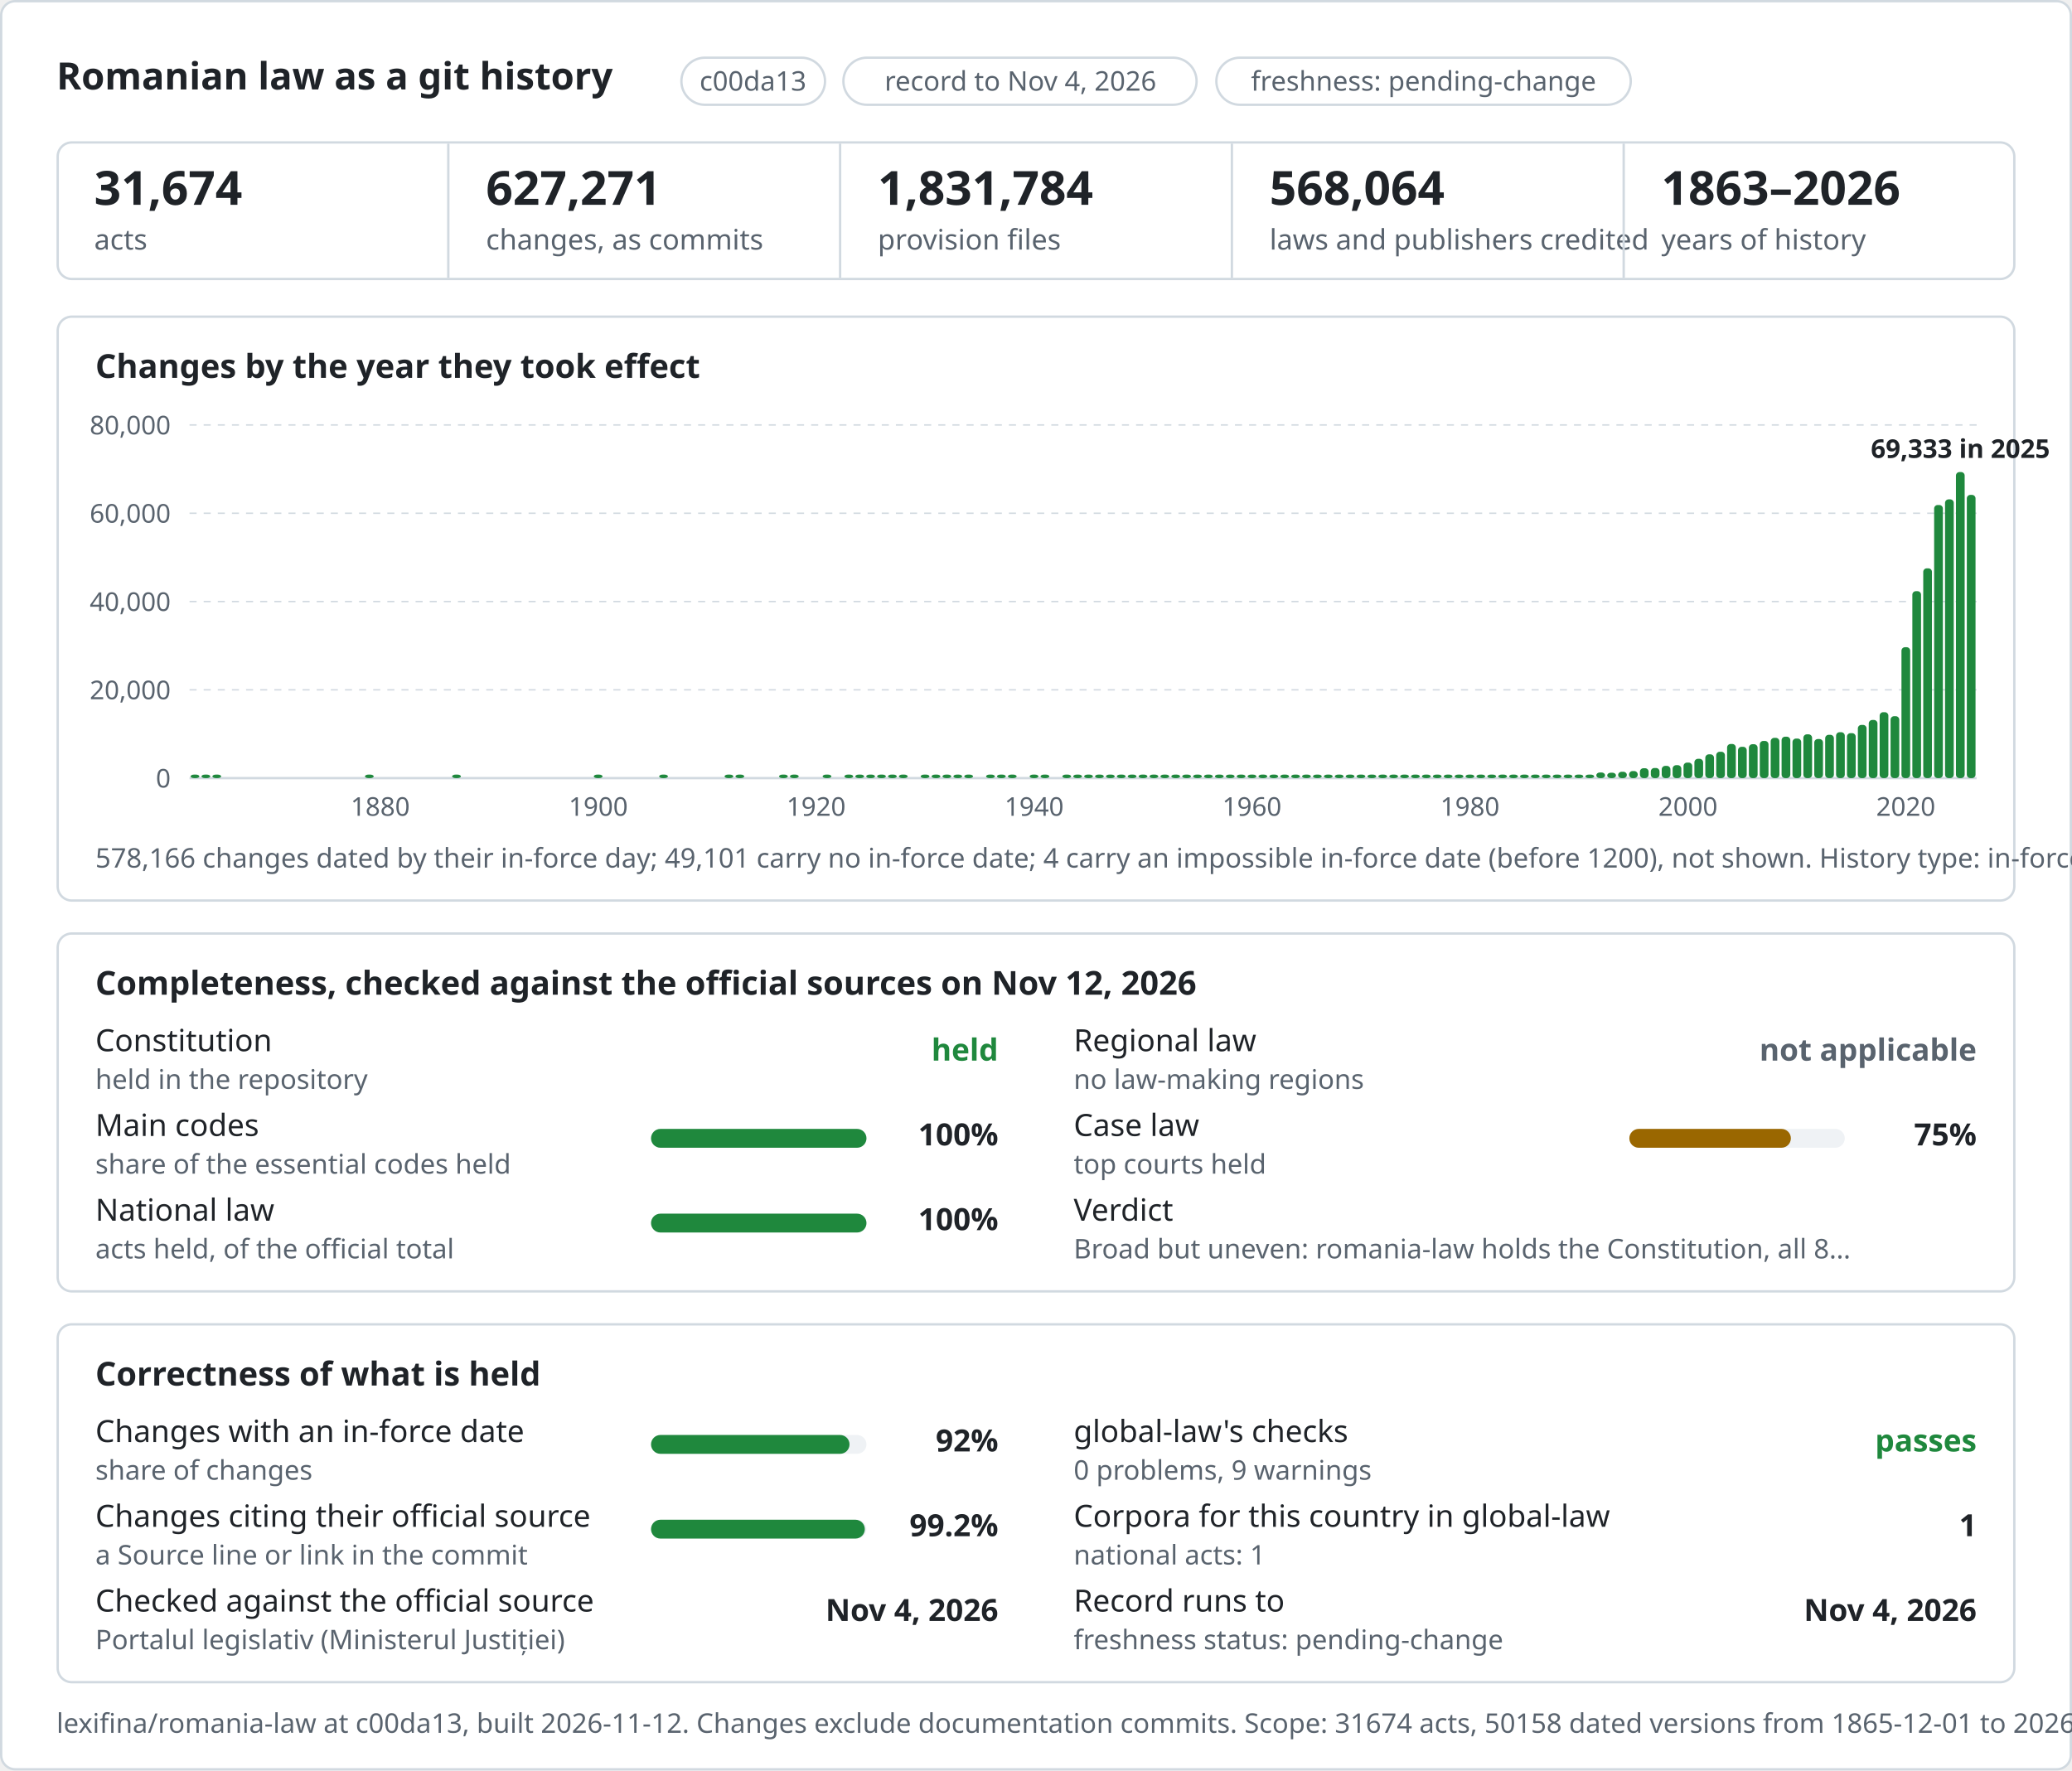
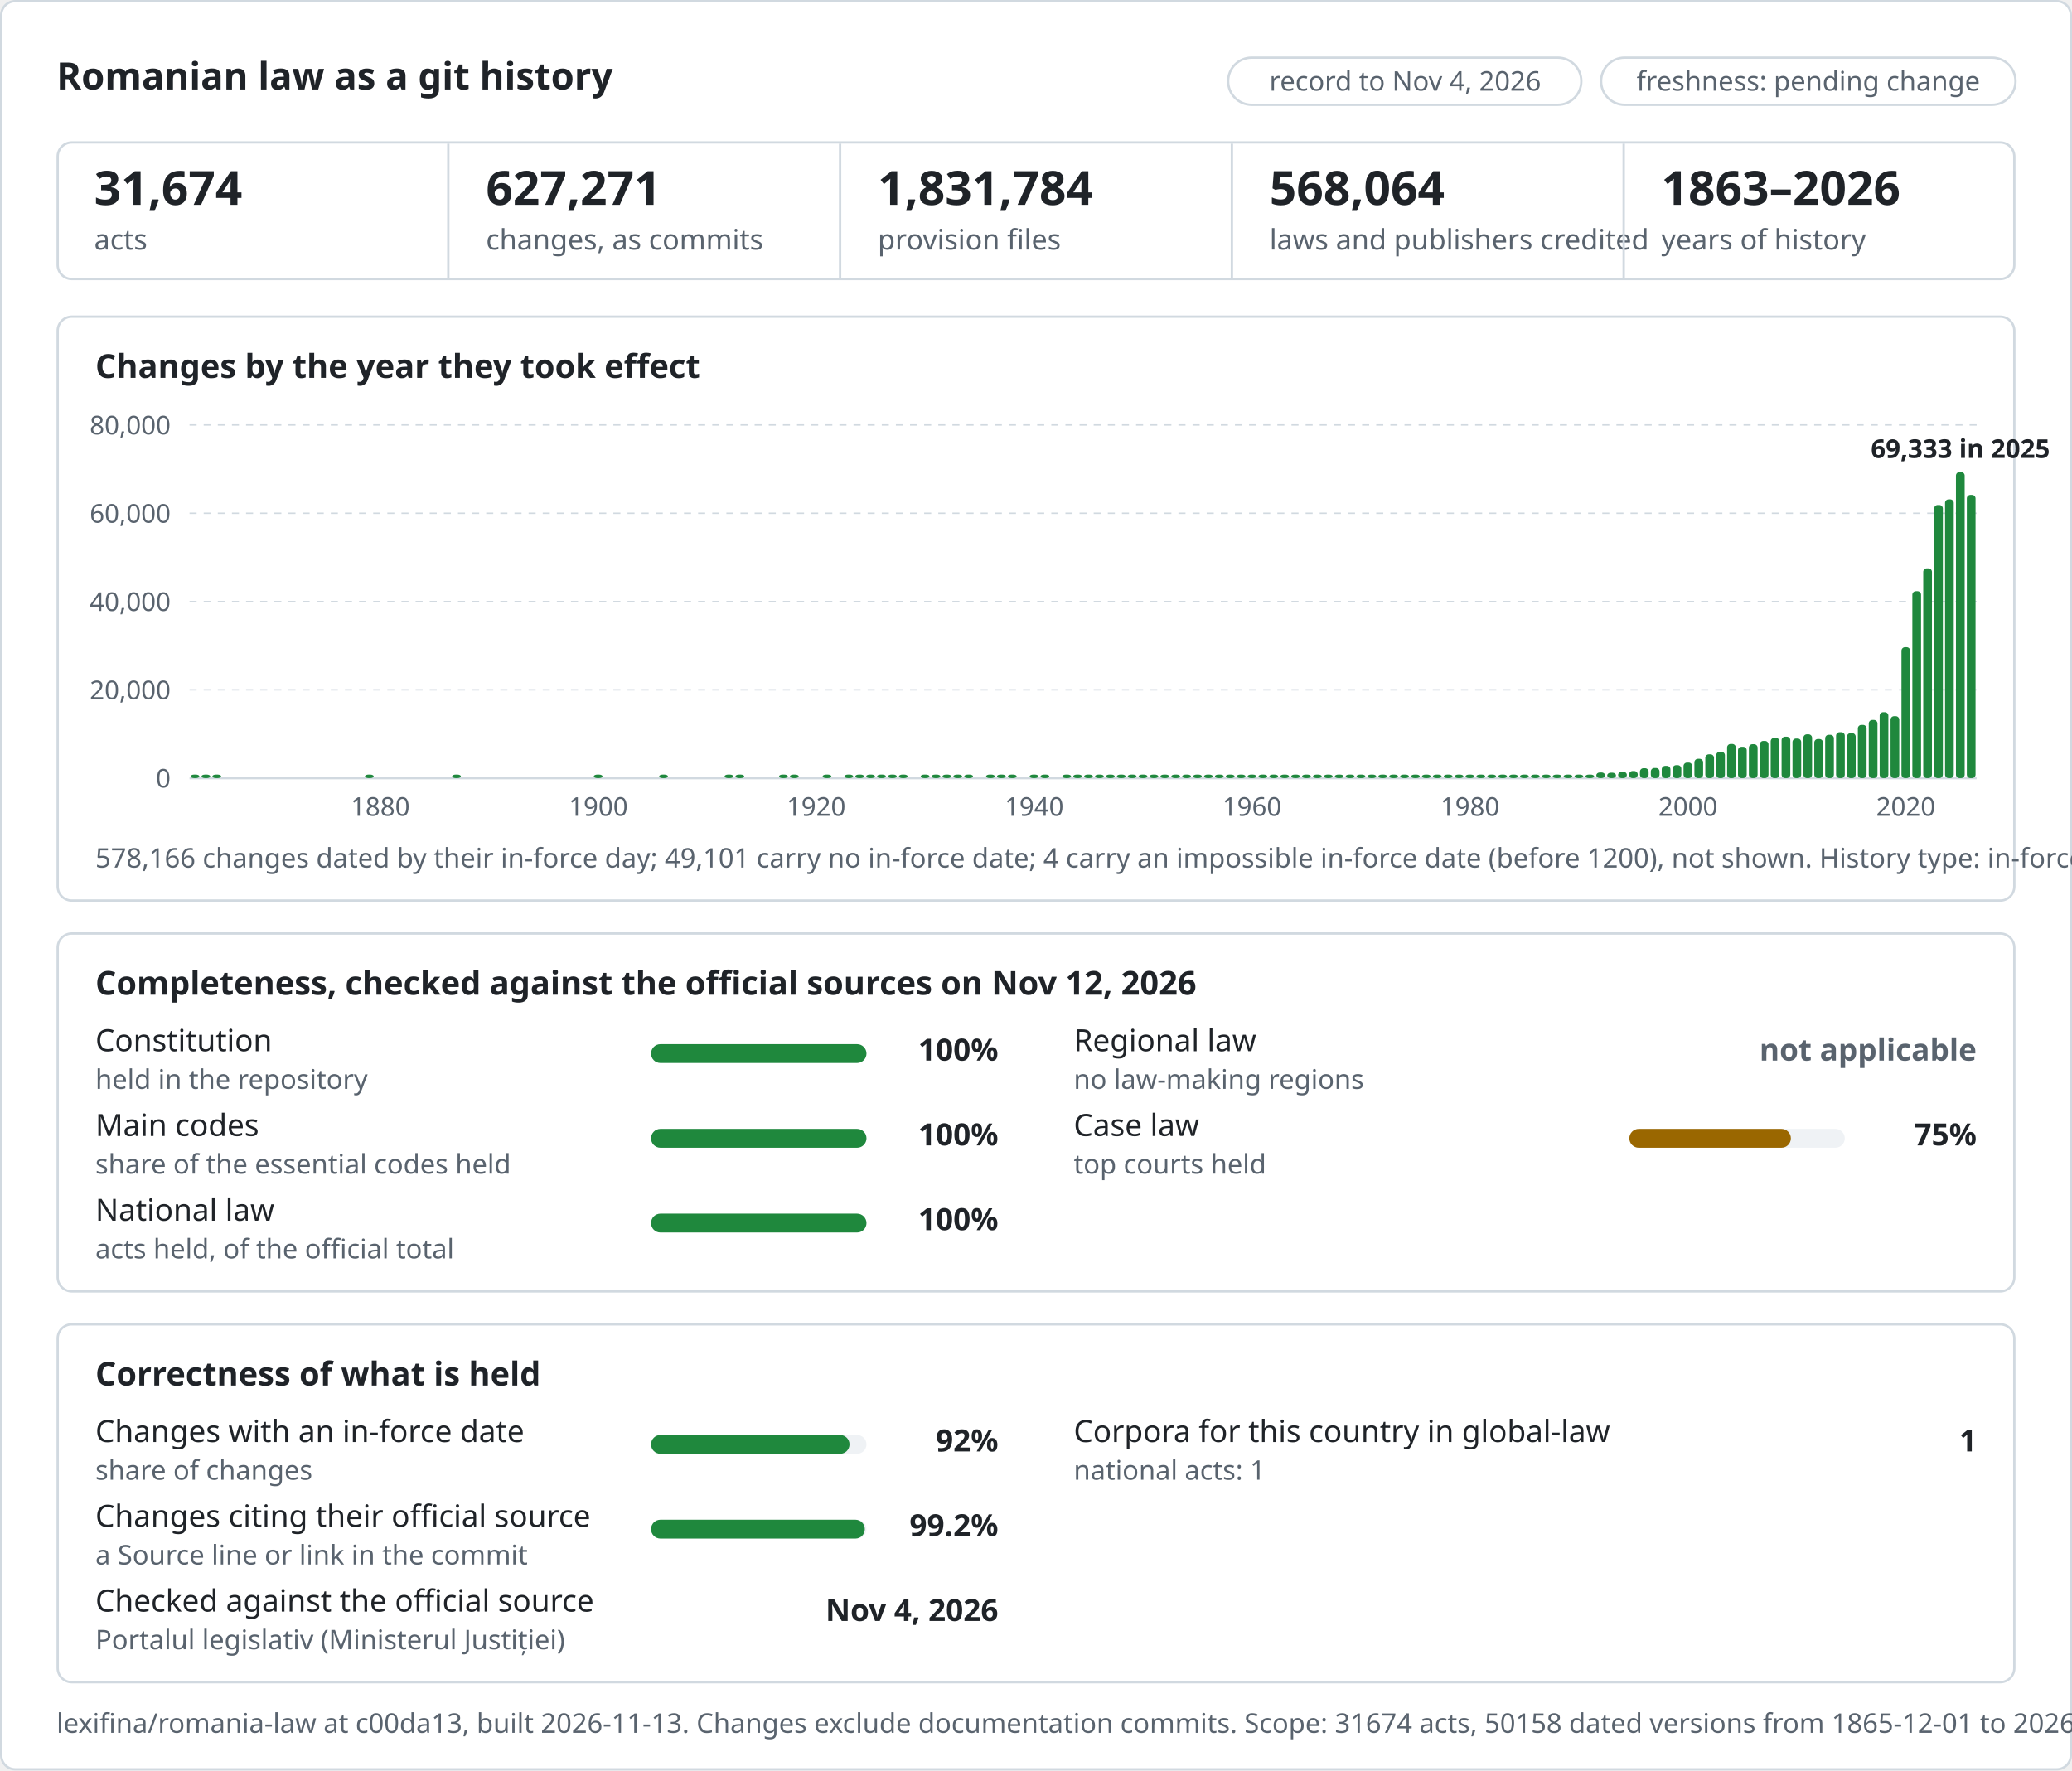
<svg xmlns="http://www.w3.org/2000/svg" width="880" height="752" viewBox="0 0 880 752" font-family="-apple-system,BlinkMacSystemFont,Segoe UI,Noto Sans,Helvetica,Arial,sans-serif">
  <rect x="0.5" y="0.5" width="879" height="751" rx="6" fill="#ffffff" stroke="#d1d9e0" />
  <text x="24" y="38" font-size="16" font-weight="600" fill="#1f2328">Romanian law as a git history</text>
-   <rect x="289.4" y="24.5" width="61" height="20" rx="10" fill="none" stroke="#d1d9e0" />
-   <text x="319.8" y="38.5" font-size="11.5" font-weight="500" text-anchor="middle" fill="#59636e">c00da13</text>
-   <rect x="358.2" y="24.5" width="150" height="20" rx="10" fill="none" stroke="#d1d9e0" />
-   <text x="433.4" y="38.5" font-size="11.5" font-weight="500" text-anchor="middle" fill="#59636e">record to Nov 4, 2026</text>
-   <rect x="516.6" y="24.5" width="176" height="20" rx="10" fill="none" stroke="#d1d9e0" />
-   <text x="604.6" y="38.5" font-size="11.5" font-weight="500" text-anchor="middle" fill="#59636e">freshness: pending-change</text>
+   <rect x="521.6" y="24.5" width="150" height="20" rx="10" fill="none" stroke="#d1d9e0" />
+   <text x="596.8" y="38.5" font-size="11.5" font-weight="500" text-anchor="middle" fill="#59636e">record to Nov 4, 2026</text>
+   <rect x="680.0" y="24.5" width="176" height="20" rx="10" fill="none" stroke="#d1d9e0" />
+   <text x="768.0" y="38.5" font-size="11.5" font-weight="500" text-anchor="middle" fill="#59636e">freshness: pending change</text>
  <rect x="24.5" y="60.5" width="831" height="58" rx="6" fill="#ffffff" stroke="#d1d9e0" />
  <text x="40.0" y="87" font-size="20" font-weight="600" fill="#1f2328">31,674</text>
  <text x="40.0" y="106" font-size="12" fill="#59636e">acts</text>
  <line x1="190.4" y1="61" x2="190.4" y2="118" stroke="#d1d9e0" />
  <text x="206.4" y="87" font-size="20" font-weight="600" fill="#1f2328">627,271</text>
  <text x="206.4" y="106" font-size="12" fill="#59636e">changes, as commits</text>
  <line x1="356.8" y1="61" x2="356.8" y2="118" stroke="#d1d9e0" />
  <text x="372.8" y="87" font-size="20" font-weight="600" fill="#1f2328">1,831,784</text>
  <text x="372.8" y="106" font-size="12" fill="#59636e">provision files</text>
  <line x1="523.2" y1="61" x2="523.2" y2="118" stroke="#d1d9e0" />
  <text x="539.2" y="87" font-size="20" font-weight="600" fill="#1f2328">568,064</text>
  <text x="539.2" y="106" font-size="12" fill="#59636e">laws and publishers credited</text>
  <line x1="689.6" y1="61" x2="689.6" y2="118" stroke="#d1d9e0" />
  <text x="705.6" y="87" font-size="20" font-weight="600" fill="#1f2328">1863–2026</text>
  <text x="705.6" y="106" font-size="12" fill="#59636e">years of history</text>
  <rect x="24.5" y="134.5" width="831" height="248" rx="6" fill="#ffffff" stroke="#d1d9e0" />
  <text x="40.5" y="160.5" font-size="14" font-weight="600" fill="#1f2328">Changes by the year they took effect</text>
  <line x1="80.5" y1="330.5" x2="839.5" y2="330.5" stroke="#d1d9e0" stroke-width="1" />
  <text x="72.5" y="334.5" font-size="11" text-anchor="end" fill="#59636e">0</text>
  <line x1="80.5" y1="293.0" x2="839.5" y2="293.0" stroke="#d1d9e0" stroke-width="0.6" stroke-dasharray="3 3" />
  <text x="72.5" y="297.0" font-size="11" text-anchor="end" fill="#59636e">20,000</text>
  <line x1="80.5" y1="255.5" x2="839.5" y2="255.5" stroke="#d1d9e0" stroke-width="0.6" stroke-dasharray="3 3" />
  <text x="72.5" y="259.5" font-size="11" text-anchor="end" fill="#59636e">40,000</text>
  <line x1="80.5" y1="218.0" x2="839.5" y2="218.0" stroke="#d1d9e0" stroke-width="0.6" stroke-dasharray="3 3" />
  <text x="72.5" y="222.0" font-size="11" text-anchor="end" fill="#59636e">60,000</text>
  <line x1="80.5" y1="180.5" x2="839.5" y2="180.5" stroke="#d1d9e0" stroke-width="0.6" stroke-dasharray="3 3" />
  <text x="72.5" y="184.5" font-size="11" text-anchor="end" fill="#59636e">80,000</text>
  <rect x="80.96" y="329.0" width="3.70" height="1.5" rx="1.5" fill="#1f883d" />
  <rect x="85.59" y="329.0" width="3.70" height="1.5" rx="1.5" fill="#1f883d" />
  <rect x="90.22" y="329.0" width="3.70" height="1.5" rx="1.5" fill="#1f883d" />
  <rect x="155.01" y="329.0" width="3.70" height="1.5" rx="1.5" fill="#1f883d" />
  <text x="161.5" y="346.5" font-size="11" text-anchor="middle" fill="#59636e">1880</text>
  <rect x="192.04" y="329.0" width="3.70" height="1.5" rx="1.5" fill="#1f883d" />
  <rect x="252.20" y="329.0" width="3.70" height="1.5" rx="1.5" fill="#1f883d" />
  <text x="254.1" y="346.5" font-size="11" text-anchor="middle" fill="#59636e">1900</text>
  <rect x="279.97" y="329.0" width="3.70" height="1.5" rx="1.5" fill="#1f883d" />
  <rect x="307.74" y="329.0" width="3.70" height="1.5" rx="1.5" fill="#1f883d" />
  <rect x="312.37" y="329.0" width="3.70" height="1.5" rx="1.5" fill="#1f883d" />
  <rect x="330.88" y="329.0" width="3.70" height="1.5" rx="1.5" fill="#1f883d" />
  <rect x="335.51" y="329.0" width="3.70" height="1.5" rx="1.5" fill="#1f883d" />
  <text x="346.6" y="346.5" font-size="11" text-anchor="middle" fill="#59636e">1920</text>
  <rect x="349.39" y="329.0" width="3.70" height="1.5" rx="1.5" fill="#1f883d" />
  <rect x="358.65" y="329.0" width="3.70" height="1.5" rx="1.5" fill="#1f883d" />
  <rect x="363.27" y="329.0" width="3.70" height="1.5" rx="1.5" fill="#1f883d" />
  <rect x="367.90" y="329.0" width="3.70" height="1.5" rx="1.5" fill="#1f883d" />
  <rect x="372.53" y="329.0" width="3.70" height="1.5" rx="1.5" fill="#1f883d" />
  <rect x="377.16" y="329.0" width="3.70" height="1.5" rx="1.5" fill="#1f883d" />
  <rect x="381.79" y="329.0" width="3.70" height="1.5" rx="1.5" fill="#1f883d" />
  <rect x="391.04" y="329.0" width="3.70" height="1.5" rx="1.5" fill="#1f883d" />
  <rect x="395.67" y="329.0" width="3.70" height="1.5" rx="1.5" fill="#1f883d" />
  <rect x="400.30" y="329.0" width="3.70" height="1.5" rx="1.5" fill="#1f883d" />
  <rect x="404.93" y="329.0" width="3.70" height="1.5" rx="1.5" fill="#1f883d" />
  <rect x="409.55" y="329.0" width="3.70" height="1.5" rx="1.5" fill="#1f883d" />
  <rect x="418.81" y="329.0" width="3.70" height="1.5" rx="1.5" fill="#1f883d" />
  <rect x="423.44" y="329.0" width="3.70" height="1.5" rx="1.5" fill="#1f883d" />
  <rect x="428.07" y="329.0" width="3.70" height="1.5" rx="1.5" fill="#1f883d" />
  <rect x="437.32" y="329.0" width="3.70" height="1.5" rx="1.5" fill="#1f883d" />
  <text x="439.2" y="346.5" font-size="11" text-anchor="middle" fill="#59636e">1940</text>
  <rect x="441.95" y="329.0" width="3.70" height="1.5" rx="1.5" fill="#1f883d" />
  <rect x="451.21" y="329.0" width="3.70" height="1.5" rx="1.5" fill="#1f883d" />
  <rect x="455.83" y="329.0" width="3.70" height="1.5" rx="1.5" fill="#1f883d" />
  <rect x="460.46" y="329.0" width="3.70" height="1.5" rx="1.5" fill="#1f883d" />
  <rect x="465.09" y="329.0" width="3.70" height="1.5" rx="1.5" fill="#1f883d" />
  <rect x="469.72" y="329.0" width="3.70" height="1.5" rx="1.5" fill="#1f883d" />
  <rect x="474.35" y="329.0" width="3.70" height="1.5" rx="1.5" fill="#1f883d" />
  <rect x="478.97" y="329.0" width="3.70" height="1.5" rx="1.5" fill="#1f883d" />
  <rect x="483.60" y="329.0" width="3.70" height="1.5" rx="1.5" fill="#1f883d" />
  <rect x="488.23" y="329.0" width="3.70" height="1.5" rx="1.5" fill="#1f883d" />
  <rect x="492.86" y="329.0" width="3.70" height="1.5" rx="1.5" fill="#1f883d" />
  <rect x="497.49" y="329.0" width="3.70" height="1.5" rx="1.5" fill="#1f883d" />
  <rect x="502.12" y="329.0" width="3.70" height="1.5" rx="1.5" fill="#1f883d" />
  <rect x="506.74" y="329.0" width="3.70" height="1.5" rx="1.5" fill="#1f883d" />
  <rect x="511.37" y="329.0" width="3.70" height="1.5" rx="1.5" fill="#1f883d" />
  <rect x="516.00" y="329.0" width="3.70" height="1.5" rx="1.5" fill="#1f883d" />
  <rect x="520.63" y="329.0" width="3.70" height="1.5" rx="1.5" fill="#1f883d" />
  <rect x="525.26" y="329.0" width="3.70" height="1.5" rx="1.5" fill="#1f883d" />
  <rect x="529.88" y="329.0" width="3.70" height="1.5" rx="1.5" fill="#1f883d" />
  <text x="531.7" y="346.5" font-size="11" text-anchor="middle" fill="#59636e">1960</text>
  <rect x="534.51" y="329.0" width="3.70" height="1.5" rx="1.5" fill="#1f883d" />
  <rect x="539.14" y="329.0" width="3.70" height="1.5" rx="1.5" fill="#1f883d" />
  <rect x="543.77" y="329.0" width="3.70" height="1.5" rx="1.5" fill="#1f883d" />
  <rect x="548.40" y="329.0" width="3.70" height="1.5" rx="1.5" fill="#1f883d" />
  <rect x="553.02" y="329.0" width="3.70" height="1.5" rx="1.5" fill="#1f883d" />
  <rect x="557.65" y="329.0" width="3.70" height="1.5" rx="1.5" fill="#1f883d" />
  <rect x="562.28" y="329.0" width="3.70" height="1.5" rx="1.5" fill="#1f883d" />
  <rect x="566.91" y="329.0" width="3.70" height="1.5" rx="1.5" fill="#1f883d" />
  <rect x="571.54" y="329.0" width="3.70" height="1.5" rx="1.5" fill="#1f883d" />
  <rect x="576.16" y="329.0" width="3.70" height="1.5" rx="1.5" fill="#1f883d" />
  <rect x="580.79" y="329.0" width="3.70" height="1.5" rx="1.5" fill="#1f883d" />
  <rect x="585.42" y="329.0" width="3.70" height="1.5" rx="1.5" fill="#1f883d" />
  <rect x="590.05" y="329.0" width="3.70" height="1.5" rx="1.5" fill="#1f883d" />
  <rect x="594.68" y="329.0" width="3.70" height="1.5" rx="1.5" fill="#1f883d" />
  <rect x="599.30" y="329.0" width="3.70" height="1.5" rx="1.5" fill="#1f883d" />
  <rect x="603.93" y="329.0" width="3.70" height="1.5" rx="1.5" fill="#1f883d" />
  <rect x="608.56" y="329.0" width="3.70" height="1.5" rx="1.5" fill="#1f883d" />
  <rect x="613.19" y="329.0" width="3.70" height="1.5" rx="1.5" fill="#1f883d" />
  <rect x="617.82" y="329.0" width="3.70" height="1.5" rx="1.5" fill="#1f883d" />
  <rect x="622.44" y="329.0" width="3.70" height="1.5" rx="1.5" fill="#1f883d" />
  <text x="624.3" y="346.5" font-size="11" text-anchor="middle" fill="#59636e">1980</text>
  <rect x="627.07" y="329.0" width="3.70" height="1.5" rx="1.5" fill="#1f883d" />
  <rect x="631.70" y="329.0" width="3.70" height="1.5" rx="1.5" fill="#1f883d" />
  <rect x="636.33" y="329.0" width="3.70" height="1.5" rx="1.5" fill="#1f883d" />
  <rect x="640.96" y="329.0" width="3.70" height="1.5" rx="1.5" fill="#1f883d" />
  <rect x="645.58" y="329.0" width="3.70" height="1.5" rx="1.5" fill="#1f883d" />
  <rect x="650.21" y="329.0" width="3.70" height="1.5" rx="1.5" fill="#1f883d" />
  <rect x="654.84" y="329.0" width="3.70" height="1.5" rx="1.5" fill="#1f883d" />
  <rect x="659.47" y="329.0" width="3.70" height="1.5" rx="1.5" fill="#1f883d" />
  <rect x="664.10" y="329.0" width="3.70" height="1.5" rx="1.5" fill="#1f883d" />
  <rect x="668.73" y="329.0" width="3.70" height="1.5" rx="1.5" fill="#1f883d" />
  <rect x="673.35" y="329.0" width="3.70" height="1.5" rx="1.5" fill="#1f883d" />
  <rect x="677.98" y="328.1" width="3.70" height="2.4" rx="1.5" fill="#1f883d" />
  <rect x="682.61" y="328.2" width="3.70" height="2.3" rx="1.5" fill="#1f883d" />
  <rect x="687.24" y="327.8" width="3.70" height="2.7" rx="1.5" fill="#1f883d" />
  <rect x="691.87" y="327.5" width="3.70" height="3.0" rx="1.5" fill="#1f883d" />
  <rect x="696.49" y="326.3" width="3.70" height="4.2" rx="1.5" fill="#1f883d" />
  <rect x="701.12" y="326.2" width="3.70" height="4.3" rx="1.5" fill="#1f883d" />
  <rect x="705.75" y="325.3" width="3.70" height="5.2" rx="1.5" fill="#1f883d" />
  <rect x="710.38" y="325.0" width="3.70" height="5.5" rx="1.5" fill="#1f883d" />
  <rect x="715.01" y="323.9" width="3.70" height="6.6" rx="1.5" fill="#1f883d" />
  <text x="716.9" y="346.5" font-size="11" text-anchor="middle" fill="#59636e">2000</text>
  <rect x="719.63" y="322.3" width="3.70" height="8.2" rx="1.5" fill="#1f883d" />
  <rect x="724.26" y="320.4" width="3.70" height="10.1" rx="1.5" fill="#1f883d" />
  <rect x="728.89" y="319.3" width="3.70" height="11.2" rx="1.5" fill="#1f883d" />
  <rect x="733.52" y="316.0" width="3.70" height="14.5" rx="1.5" fill="#1f883d" />
  <rect x="738.15" y="317.2" width="3.70" height="13.3" rx="1.5" fill="#1f883d" />
  <rect x="742.77" y="316.1" width="3.70" height="14.4" rx="1.5" fill="#1f883d" />
  <rect x="747.40" y="314.7" width="3.70" height="15.8" rx="1.5" fill="#1f883d" />
  <rect x="752.03" y="313.4" width="3.70" height="17.1" rx="1.5" fill="#1f883d" />
  <rect x="756.66" y="312.9" width="3.70" height="17.6" rx="1.5" fill="#1f883d" />
  <rect x="761.29" y="313.7" width="3.70" height="16.8" rx="1.5" fill="#1f883d" />
  <rect x="765.91" y="311.9" width="3.70" height="18.6" rx="1.5" fill="#1f883d" />
  <rect x="770.54" y="313.9" width="3.70" height="16.6" rx="1.5" fill="#1f883d" />
  <rect x="775.17" y="312.1" width="3.70" height="18.4" rx="1.5" fill="#1f883d" />
  <rect x="779.80" y="311.0" width="3.70" height="19.5" rx="1.5" fill="#1f883d" />
  <rect x="784.43" y="311.4" width="3.70" height="19.1" rx="1.5" fill="#1f883d" />
  <rect x="789.05" y="307.9" width="3.70" height="22.6" rx="1.5" fill="#1f883d" />
  <rect x="793.68" y="305.8" width="3.70" height="24.7" rx="1.5" fill="#1f883d" />
  <rect x="798.31" y="302.5" width="3.70" height="28.0" rx="1.5" fill="#1f883d" />
  <rect x="802.94" y="304.2" width="3.70" height="26.3" rx="1.5" fill="#1f883d" />
  <rect x="807.57" y="274.9" width="3.70" height="55.6" rx="1.5" fill="#1f883d" />
  <text x="809.4" y="346.5" font-size="11" text-anchor="middle" fill="#59636e">2020</text>
  <rect x="812.19" y="251.1" width="3.70" height="79.4" rx="1.5" fill="#1f883d" />
  <rect x="816.82" y="241.4" width="3.70" height="89.1" rx="1.5" fill="#1f883d" />
  <rect x="821.45" y="214.5" width="3.70" height="116.0" rx="1.5" fill="#1f883d" />
  <rect x="826.08" y="212.1" width="3.70" height="118.4" rx="1.5" fill="#1f883d" />
  <rect x="830.71" y="200.5" width="3.70" height="130.0" rx="1.5" fill="#1f883d" />
  <text x="832.6" y="194.5" font-size="11" font-weight="600" text-anchor="middle" fill="#1f2328">69,333 in 2025</text>
  <rect x="835.33" y="210.2" width="3.70" height="120.3" rx="1.5" fill="#1f883d" />
  <text x="40.5" y="368.5" font-size="11.5" fill="#59636e">578,166 changes dated by their in-force day; 49,101 carry no in-force date; 4 carry an impossible in-force date (before 1200), not shown. History type: in-force.</text>
  <rect x="24.5" y="396.5" width="831" height="152" rx="6" fill="#ffffff" stroke="#d1d9e0" />
  <text x="40.5" y="422.5" font-size="14" font-weight="600" fill="#1f2328">Completeness, checked against the official sources on Nov 12, 2026</text>
  <text x="40.5" y="446.5" font-size="13" fill="#1f2328">Constitution</text>
  <text x="40.5" y="462.5" font-size="11.5" fill="#59636e">held in the repository</text>
-   <text x="424.0" y="450.5" font-size="13" font-weight="600" text-anchor="end" fill="#1f883d">held</text>
+   <g>
+     <rect x="276.5" y="443.5" width="91.5" height="8" rx="4" fill="#eff2f5" />
+     <rect x="276.5" y="443.5" width="91.5" height="8" rx="4" fill="#1f883d" />
+   </g>
+   <text x="424.0" y="450.5" font-size="13" font-weight="600" text-anchor="end" fill="#1f2328">100%</text>
  <text x="40.5" y="482.5" font-size="13" fill="#1f2328">Main codes</text>
  <text x="40.5" y="498.5" font-size="11.5" fill="#59636e">share of the essential codes held</text>
  <g>
    <rect x="276.5" y="479.5" width="91.5" height="8" rx="4" fill="#eff2f5" />
    <rect x="276.5" y="479.5" width="91.5" height="8" rx="4" fill="#1f883d" />
  </g>
  <text x="424.0" y="486.5" font-size="13" font-weight="600" text-anchor="end" fill="#1f2328">100%</text>
  <text x="40.5" y="518.5" font-size="13" fill="#1f2328">National law</text>
  <text x="40.5" y="534.5" font-size="11.5" fill="#59636e">acts held, of the official total</text>
  <g>
    <rect x="276.5" y="515.5" width="91.5" height="8" rx="4" fill="#eff2f5" />
    <rect x="276.5" y="515.5" width="91.5" height="8" rx="4" fill="#1f883d" />
  </g>
  <text x="424.0" y="522.5" font-size="13" font-weight="600" text-anchor="end" fill="#1f2328">100%</text>
  <text x="456.0" y="446.5" font-size="13" fill="#1f2328">Regional law</text>
  <text x="456.0" y="462.5" font-size="11.5" fill="#59636e">no law-making regions</text>
  <text x="839.5" y="450.5" font-size="13" font-weight="600" text-anchor="end" fill="#59636e">not applicable</text>
  <text x="456.0" y="482.5" font-size="13" fill="#1f2328">Case law</text>
  <text x="456.0" y="498.5" font-size="11.5" fill="#59636e">top courts held</text>
  <g>
    <rect x="692.0" y="479.5" width="91.5" height="8" rx="4" fill="#eff2f5" />
    <rect x="692.0" y="479.5" width="68.6" height="8" rx="4" fill="#9a6700" />
  </g>
  <text x="839.5" y="486.5" font-size="13" font-weight="600" text-anchor="end" fill="#1f2328">75%</text>
-   <text x="456.0" y="518.5" font-size="13" fill="#1f2328">Verdict</text>
-   <text x="456.0" y="534.5" font-size="11.5" fill="#59636e">Broad but uneven: romania-law holds the Constitution, all 8…</text>
-   <text x="839.5" y="522.5" font-size="13" font-weight="600" text-anchor="end" fill="#59636e" />
  <rect x="24.5" y="562.5" width="831" height="152" rx="6" fill="#ffffff" stroke="#d1d9e0" />
  <text x="40.5" y="588.5" font-size="14" font-weight="600" fill="#1f2328">Correctness of what is held</text>
  <text x="40.5" y="612.5" font-size="13" fill="#1f2328">Changes with an in-force date</text>
  <text x="40.5" y="628.5" font-size="11.5" fill="#59636e">share of changes</text>
  <g>
    <rect x="276.5" y="609.5" width="91.5" height="8" rx="4" fill="#eff2f5" />
    <rect x="276.5" y="609.5" width="84.3" height="8" rx="4" fill="#1f883d" />
  </g>
  <text x="424.0" y="616.5" font-size="13" font-weight="600" text-anchor="end" fill="#1f2328">92%</text>
  <text x="40.5" y="648.5" font-size="13" fill="#1f2328">Changes citing their official source</text>
  <text x="40.5" y="664.5" font-size="11.5" fill="#59636e">a Source line or link in the commit</text>
  <g>
    <rect x="276.5" y="645.5" width="91.5" height="8" rx="4" fill="#eff2f5" />
    <rect x="276.5" y="645.5" width="90.8" height="8" rx="4" fill="#1f883d" />
  </g>
  <text x="424.0" y="652.5" font-size="13" font-weight="600" text-anchor="end" fill="#1f2328">99.2%</text>
  <text x="40.5" y="684.5" font-size="13" fill="#1f2328">Checked against the official source</text>
  <text x="40.5" y="700.5" font-size="11.5" fill="#59636e">Portalul legislativ (Ministerul Justiției)</text>
  <text x="424.0" y="688.5" font-size="13" font-weight="600" text-anchor="end" fill="#1f2328">Nov 4, 2026</text>
-   <text x="456.0" y="612.5" font-size="13" fill="#1f2328">global-law's checks</text>
-   <text x="456.0" y="628.5" font-size="11.5" fill="#59636e">0 problems, 9 warnings</text>
-   <text x="839.5" y="616.5" font-size="13" font-weight="600" text-anchor="end" fill="#1f883d">passes</text>
-   <text x="456.0" y="648.5" font-size="13" fill="#1f2328">Corpora for this country in global-law</text>
-   <text x="456.0" y="664.5" font-size="11.5" fill="#59636e">national acts: 1</text>
-   <text x="839.5" y="652.5" font-size="13" font-weight="600" text-anchor="end" fill="#1f2328">1</text>
-   <text x="456.0" y="684.5" font-size="13" fill="#1f2328">Record runs to</text>
-   <text x="456.0" y="700.5" font-size="11.5" fill="#59636e">freshness status: pending-change</text>
-   <text x="839.5" y="688.5" font-size="13" font-weight="600" text-anchor="end" fill="#1f2328">Nov 4, 2026</text>
-   <text x="24" y="736" font-size="11.5" fill="#59636e">lexifina/romania-law at c00da13, built 2026-11-12. Changes exclude documentation commits. Scope: 31674 acts, 50158 dated versions from 1865-12-01 to 2026-11-03</text>
+   <text x="456.0" y="612.5" font-size="13" fill="#1f2328">Corpora for this country in global-law</text>
+   <text x="456.0" y="628.5" font-size="11.5" fill="#59636e">national acts: 1</text>
+   <text x="839.5" y="616.5" font-size="13" font-weight="600" text-anchor="end" fill="#1f2328">1</text>
+   <text x="24" y="736" font-size="11.5" fill="#59636e">lexifina/romania-law at c00da13, built 2026-11-13. Changes exclude documentation commits. Scope: 31674 acts, 50158 dated versions from 1865-12-01 to 2026-11-03</text>
</svg>
